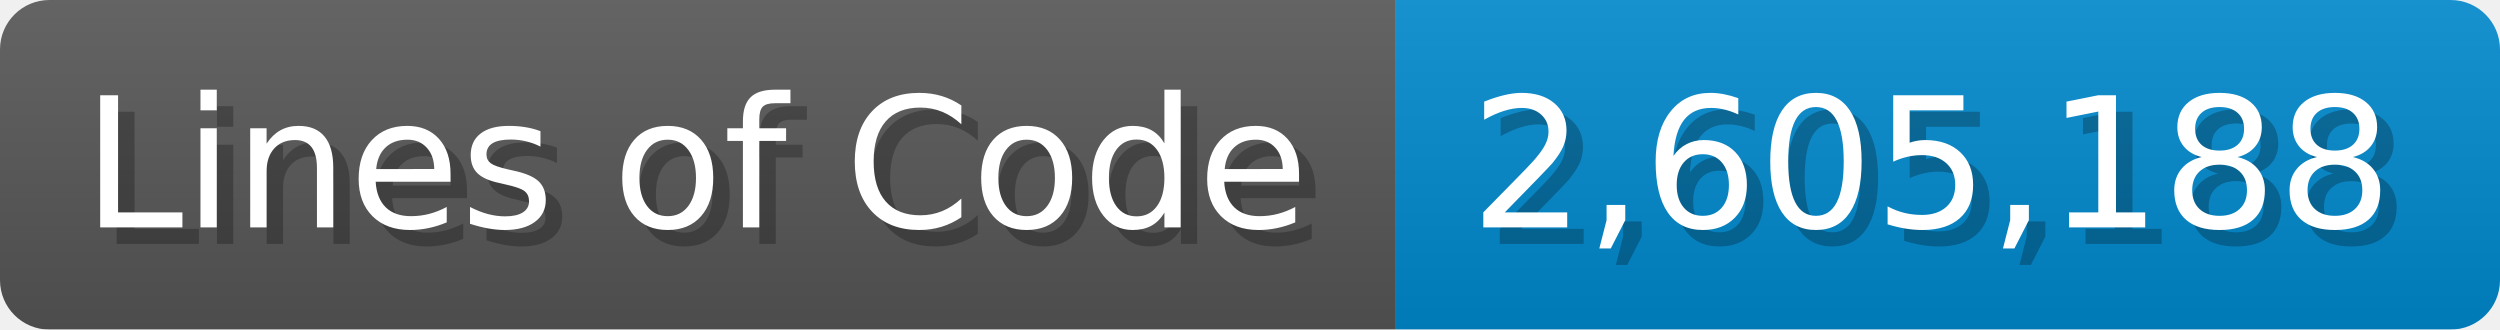
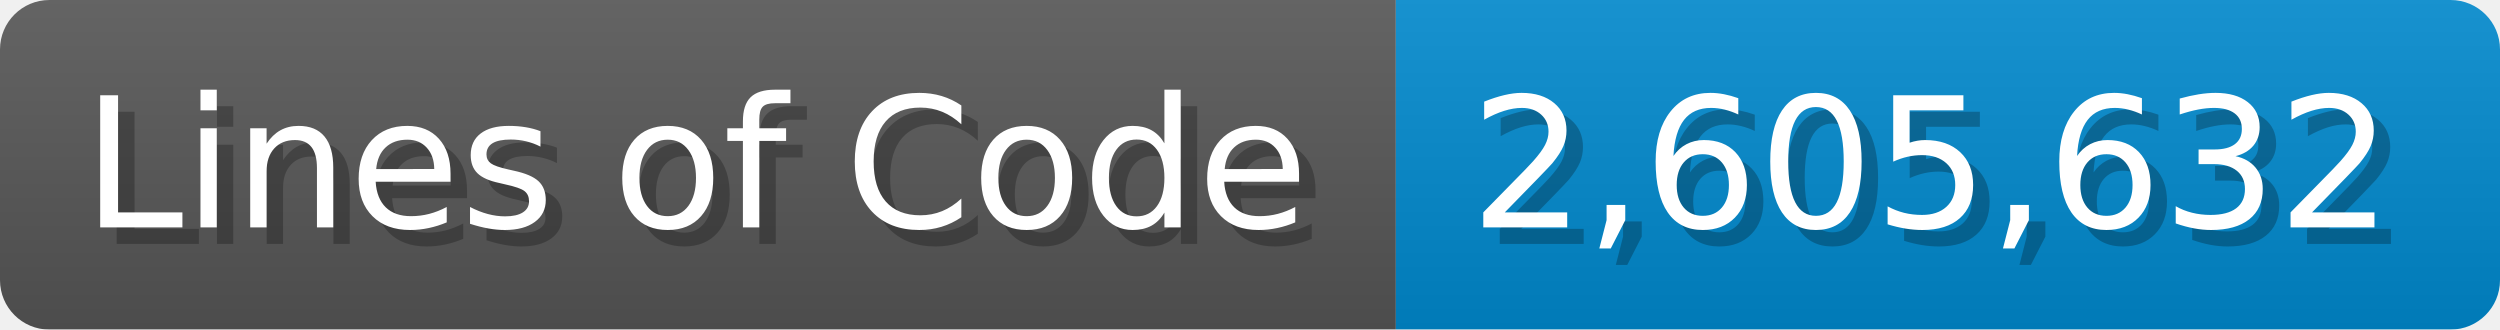
<svg xmlns="http://www.w3.org/2000/svg" width="151.7" height="20" viewBox="0 0 1517 200">
  <linearGradient id="a" x2="0" y2="100%">
    <stop offset="0" stop-opacity=".1" stop-color="#EEE" />
    <stop offset="1" stop-opacity=".1" />
  </linearGradient>
  <mask id="m">
    <rect width="1517" height="200" rx="30" fill="#FFF" />
  </mask>
  <g mask="url(#m)">
    <rect width="847" height="200" fill="#555" />
    <rect width="670" height="200" fill="#08C" x="847" />
    <rect width="1517" height="200" fill="url(#a)" />
  </g>
  <g fill="#fff" text-anchor="start" font-family="Verdana,DejaVu Sans,sans-serif" font-size="110">
    <text x="60" y="148" textLength="747" fill="#000" opacity="0.25">Lines of Code</text>
    <text x="50" y="138" textLength="747">Lines of Code</text>
-     <text x="902" y="148" textLength="570" fill="#000" opacity="0.25">2,605,188</text>
-     <text x="892" y="138" textLength="570">2,605,188</text>
+     <text x="902" y="148" textLength="570" fill="#000" opacity="0.25">2,605,632</text>
+     <text x="892" y="138" textLength="570">2,605,632</text>
  </g>
</svg>
